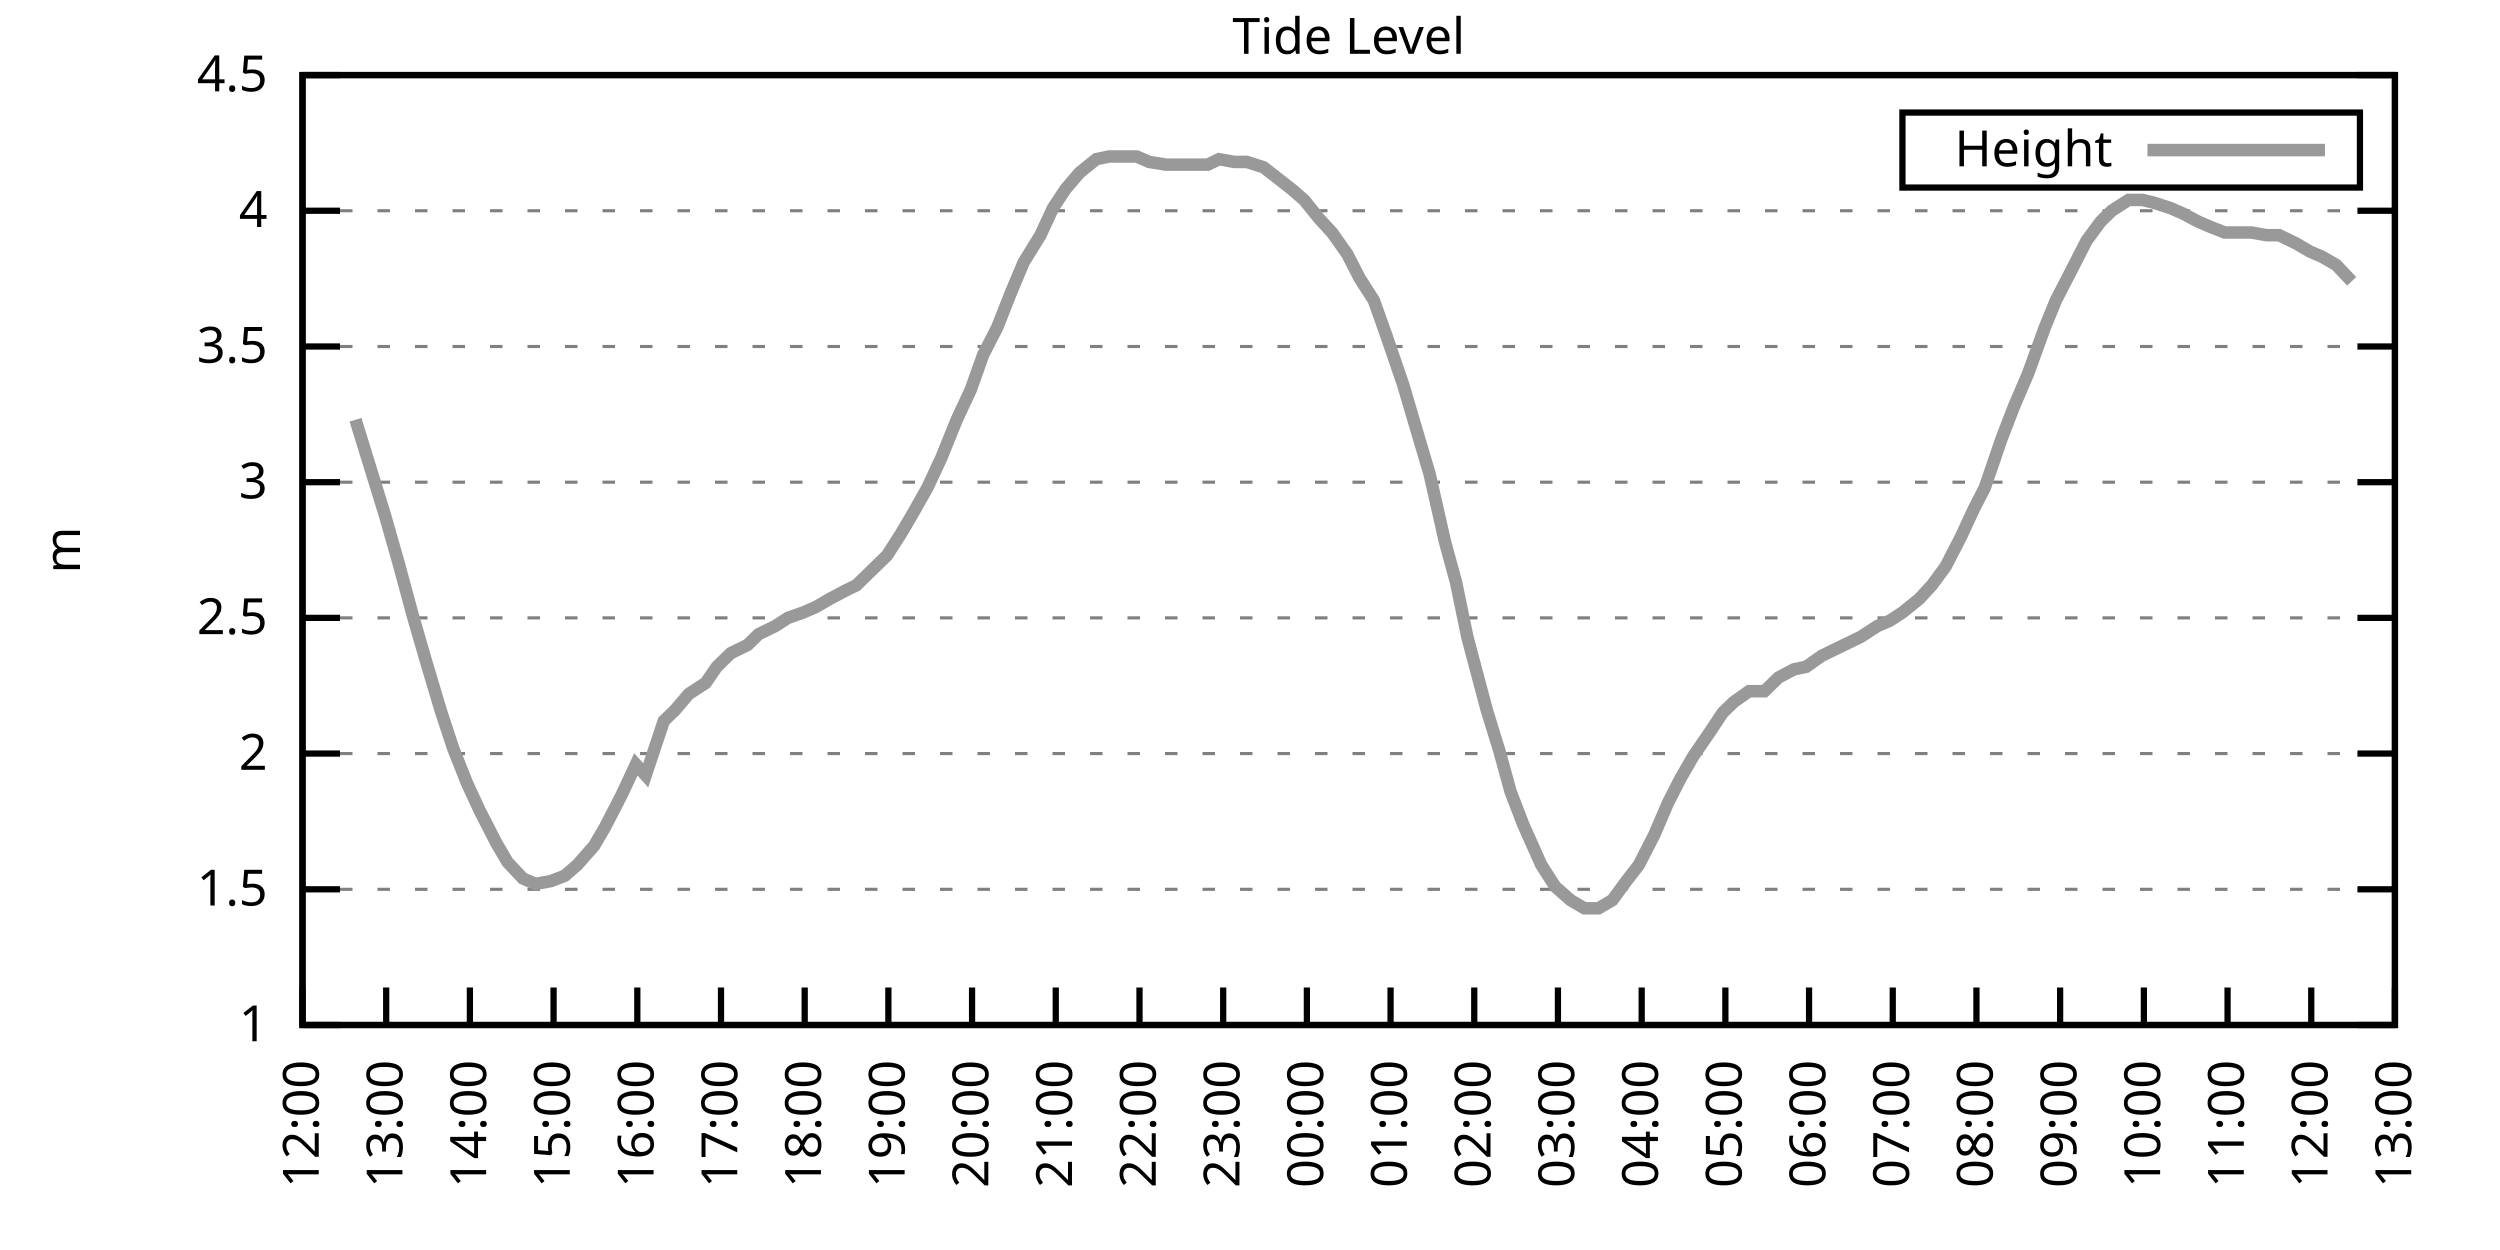
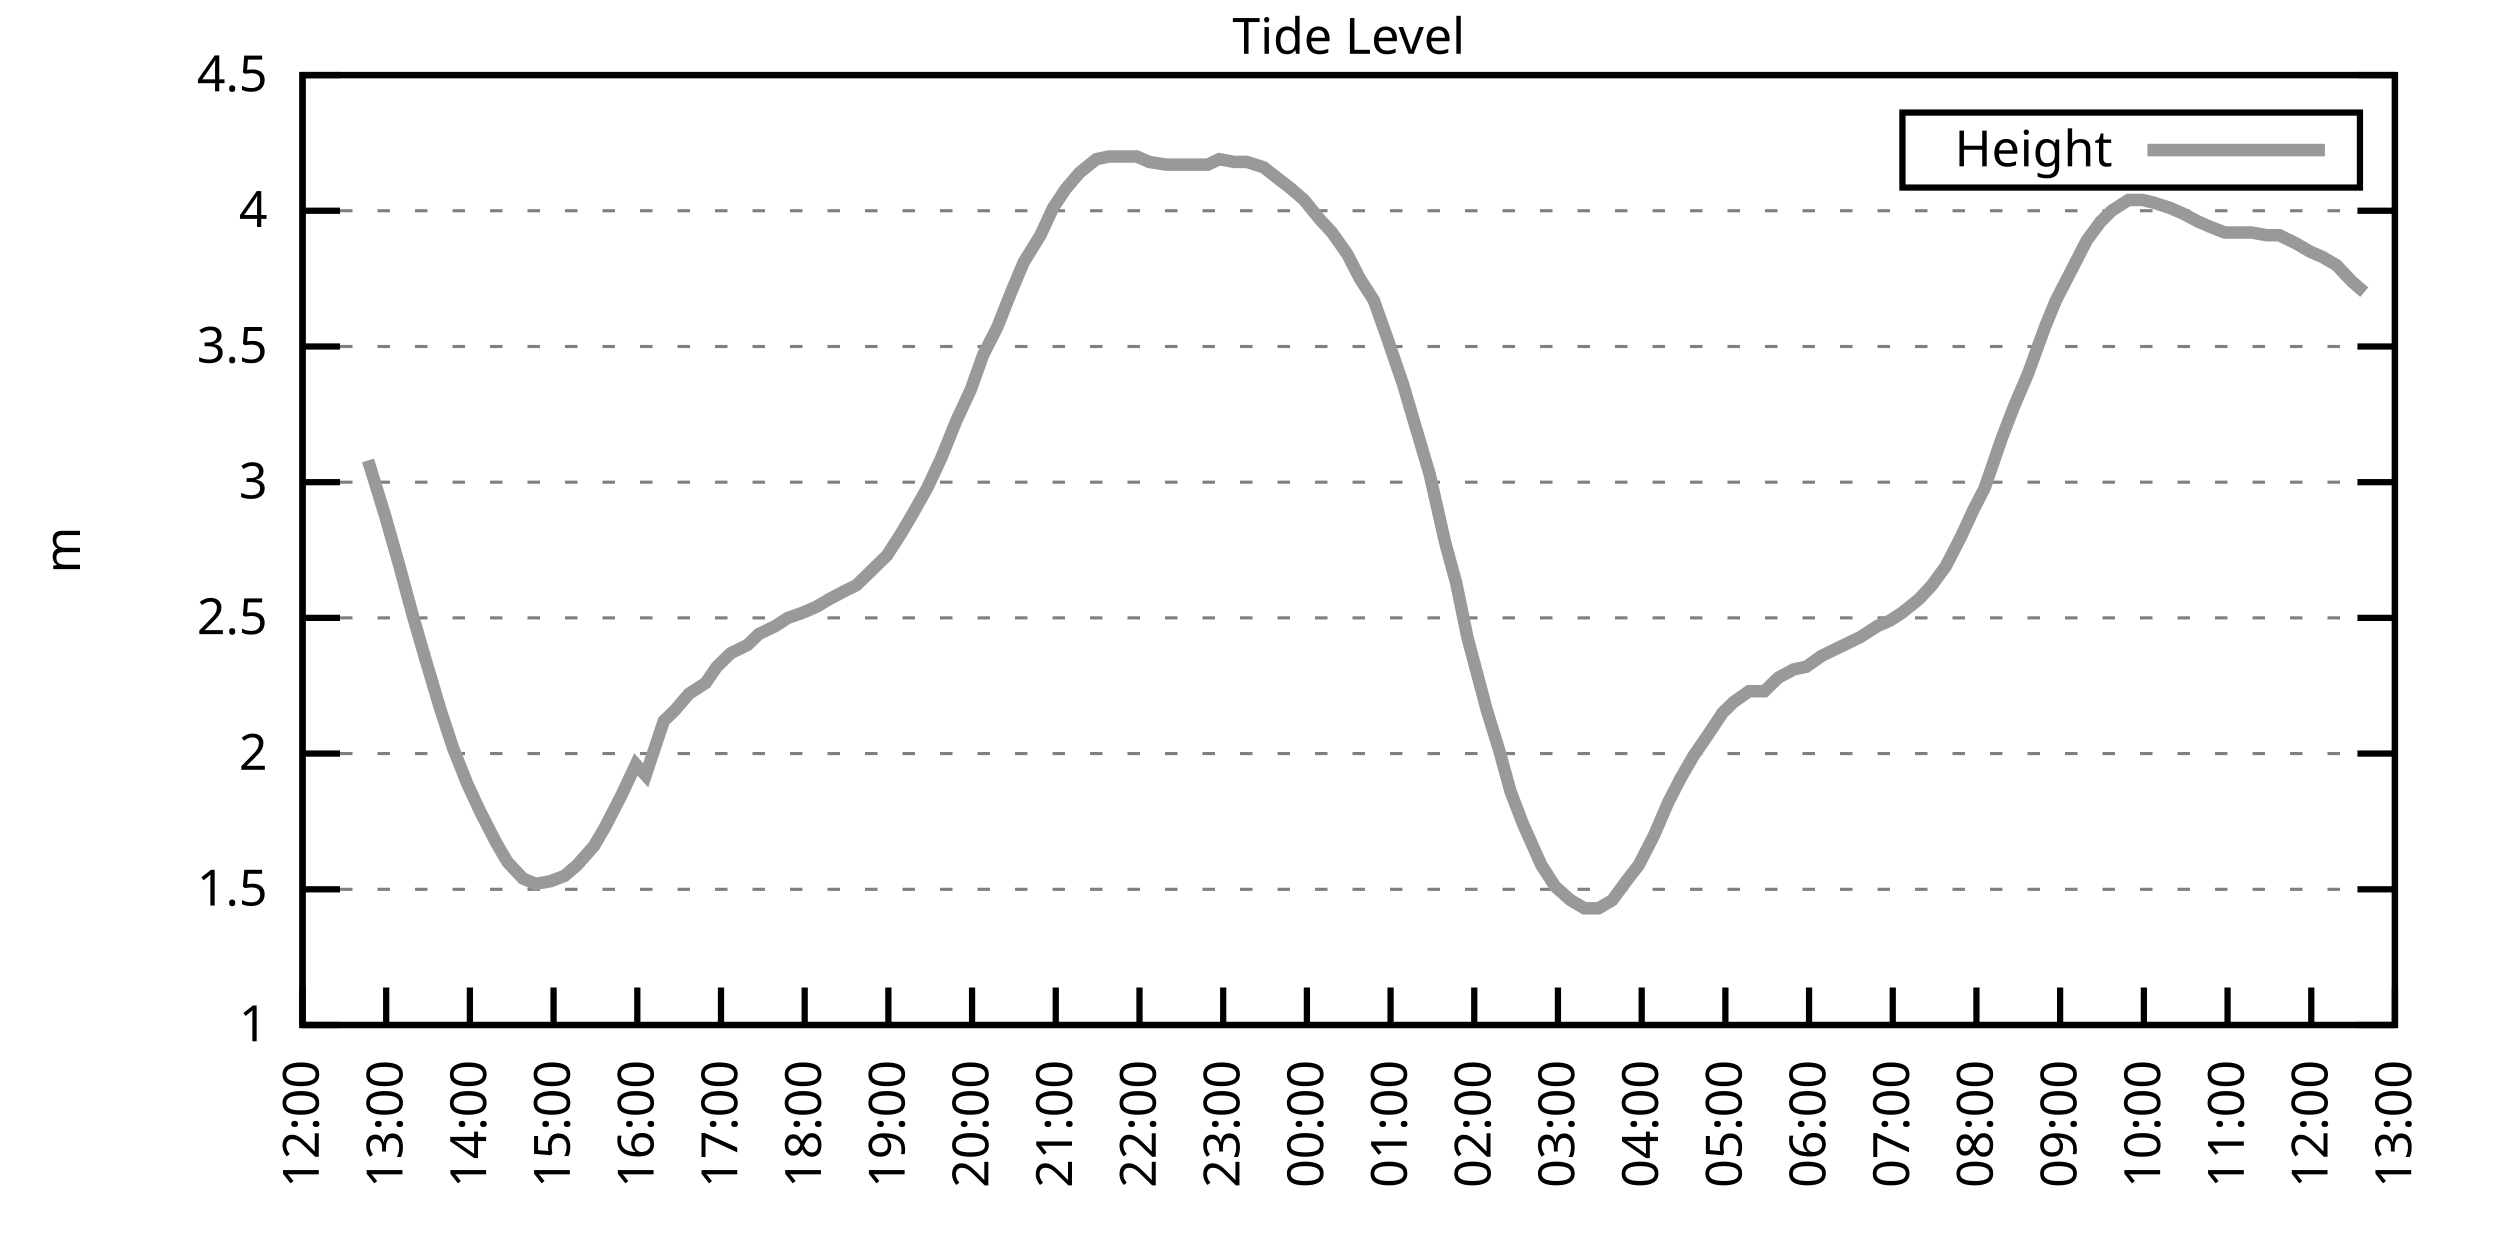
<svg xmlns="http://www.w3.org/2000/svg" xmlns:xlink="http://www.w3.org/1999/xlink" width="400" height="200" viewBox="0 0 400 200">
  <g id="gnuplot_canvas">
    <rect x="0" y="0" width="400" height="200" fill="none" />
    <defs>
      <circle id="gpDot" r="0.5" stroke-width="0.5" stroke="currentColor" />
      <path id="gpPt0" stroke-width="0.333" stroke="currentColor" d="M-1,0 h2 M0,-1 v2" />
      <path id="gpPt1" stroke-width="0.333" stroke="currentColor" d="M-1,-1 L1,1 M1,-1 L-1,1" />
      <path id="gpPt2" stroke-width="0.333" stroke="currentColor" d="M-1,0 L1,0 M0,-1 L0,1 M-1,-1 L1,1 M-1,1 L1,-1" />
      <rect id="gpPt3" stroke-width="0.333" stroke="currentColor" x="-1" y="-1" width="2" height="2" />
      <rect id="gpPt4" stroke-width="0.333" stroke="currentColor" fill="currentColor" x="-1" y="-1" width="2" height="2" />
      <circle id="gpPt5" stroke-width="0.333" stroke="currentColor" cx="0" cy="0" r="1" />
      <use xlink:href="#gpPt5" id="gpPt6" fill="currentColor" stroke="none" />
      <path id="gpPt7" stroke-width="0.333" stroke="currentColor" d="M0,-1.33 L-1.33,0.67 L1.33,0.67 z" />
      <use xlink:href="#gpPt7" id="gpPt8" fill="currentColor" stroke="none" />
      <use xlink:href="#gpPt7" id="gpPt9" stroke="currentColor" transform="rotate(180)" />
      <use xlink:href="#gpPt9" id="gpPt10" fill="currentColor" stroke="none" />
      <use xlink:href="#gpPt3" id="gpPt11" stroke="currentColor" transform="rotate(45)" />
      <use xlink:href="#gpPt11" id="gpPt12" fill="currentColor" stroke="none" />
      <path id="gpPt13" stroke-width="0.333" stroke="currentColor" d="M0,1.330 L1.265,0.411 L0.782,-1.067 L-0.782,-1.076 L-1.265,0.411 z" />
      <use xlink:href="#gpPt13" id="gpPt14" fill="currentColor" stroke="none" />
      <filter id="textbox" filterUnits="objectBoundingBox" x="0" y="0" height="1" width="1">
        <feFlood flood-color="white" flood-opacity="1" result="bgnd" />
        <feComposite in="SourceGraphic" in2="bgnd" operator="atop" />
      </filter>
      <filter id="greybox" filterUnits="objectBoundingBox" x="0" y="0" height="1" width="1">
        <feFlood flood-color="lightgrey" flood-opacity="1" result="grey" />
        <feComposite in="SourceGraphic" in2="grey" operator="atop" />
      </filter>
    </defs>
    <g fill="none" color="white" stroke="currentColor" stroke-width="1.00" stroke-linecap="butt" stroke-linejoin="miter">
</g>
    <g fill="none" color="black" stroke="currentColor" stroke-width="1.00" stroke-linecap="butt" stroke-linejoin="miter">
      <g stroke="none" shape-rendering="crispEdges">
        <polygon fill="rgb(255, 255, 255)" points="48.40,164.00 383.18,164.00 383.18,12.02 48.40,12.02 " />
      </g>
    </g>
    <g fill="none" color="black" stroke="currentColor" stroke-width="1.00" stroke-linecap="butt" stroke-linejoin="miter">
</g>
    <g fill="none" color="black" stroke="black" stroke-width="0.50" stroke-linecap="butt" stroke-linejoin="miter">
</g>
    <g fill="none" color="gray" stroke="currentColor" stroke-width="0.50" stroke-linecap="butt" stroke-linejoin="miter">
      <path stroke="gray" stroke-dasharray="2,4" class="gridline" d="M48.40,164.00 L383.19,164.00  " />
    </g>
    <g fill="none" color="gray" stroke="gray" stroke-width="1.00" stroke-linecap="butt" stroke-linejoin="miter">
</g>
    <g fill="none" color="black" stroke="currentColor" stroke-width="1.00" stroke-linecap="butt" stroke-linejoin="miter">
      <path stroke="black" d="M48.40,164.00 L54.40,164.00 M383.19,164.00 L377.19,164.00  " />
      <g transform="translate(42.80,166.60)" stroke="none" fill="black" font-family="Sans" font-size="8.00" text-anchor="end">
        <text>
          <tspan font-family="Sans"> 1</tspan>
        </text>
      </g>
    </g>
    <g fill="none" color="black" stroke="currentColor" stroke-width="1.00" stroke-linecap="butt" stroke-linejoin="miter">
</g>
    <g fill="none" color="black" stroke="black" stroke-width="0.50" stroke-linecap="butt" stroke-linejoin="miter">
</g>
    <g fill="none" color="gray" stroke="currentColor" stroke-width="0.50" stroke-linecap="butt" stroke-linejoin="miter">
      <path stroke="gray" stroke-dasharray="2,4" class="gridline" d="M48.40,142.29 L383.19,142.29  " />
    </g>
    <g fill="none" color="gray" stroke="gray" stroke-width="1.00" stroke-linecap="butt" stroke-linejoin="miter">
</g>
    <g fill="none" color="black" stroke="currentColor" stroke-width="1.00" stroke-linecap="butt" stroke-linejoin="miter">
      <path stroke="black" d="M48.40,142.29 L54.40,142.29 M383.19,142.29 L377.19,142.29  " />
      <g transform="translate(42.80,144.89)" stroke="none" fill="black" font-family="Sans" font-size="8.00" text-anchor="end">
        <text>
          <tspan font-family="Sans"> 1.5</tspan>
        </text>
      </g>
    </g>
    <g fill="none" color="black" stroke="currentColor" stroke-width="1.00" stroke-linecap="butt" stroke-linejoin="miter">
</g>
    <g fill="none" color="black" stroke="black" stroke-width="0.50" stroke-linecap="butt" stroke-linejoin="miter">
</g>
    <g fill="none" color="gray" stroke="currentColor" stroke-width="0.50" stroke-linecap="butt" stroke-linejoin="miter">
      <path stroke="gray" stroke-dasharray="2,4" class="gridline" d="M48.40,120.57 L383.19,120.57  " />
    </g>
    <g fill="none" color="gray" stroke="gray" stroke-width="1.00" stroke-linecap="butt" stroke-linejoin="miter">
</g>
    <g fill="none" color="black" stroke="currentColor" stroke-width="1.00" stroke-linecap="butt" stroke-linejoin="miter">
      <path stroke="black" d="M48.40,120.57 L54.40,120.57 M383.19,120.57 L377.19,120.57  " />
      <g transform="translate(42.80,123.17)" stroke="none" fill="black" font-family="Sans" font-size="8.00" text-anchor="end">
        <text>
          <tspan font-family="Sans"> 2</tspan>
        </text>
      </g>
    </g>
    <g fill="none" color="black" stroke="currentColor" stroke-width="1.00" stroke-linecap="butt" stroke-linejoin="miter">
</g>
    <g fill="none" color="black" stroke="black" stroke-width="0.50" stroke-linecap="butt" stroke-linejoin="miter">
</g>
    <g fill="none" color="gray" stroke="currentColor" stroke-width="0.50" stroke-linecap="butt" stroke-linejoin="miter">
      <path stroke="gray" stroke-dasharray="2,4" class="gridline" d="M48.40,98.86 L383.19,98.86  " />
    </g>
    <g fill="none" color="gray" stroke="gray" stroke-width="1.00" stroke-linecap="butt" stroke-linejoin="miter">
</g>
    <g fill="none" color="black" stroke="currentColor" stroke-width="1.00" stroke-linecap="butt" stroke-linejoin="miter">
      <path stroke="black" d="M48.40,98.86 L54.40,98.86 M383.19,98.86 L377.19,98.86  " />
      <g transform="translate(42.80,101.46)" stroke="none" fill="black" font-family="Sans" font-size="8.00" text-anchor="end">
        <text>
          <tspan font-family="Sans"> 2.5</tspan>
        </text>
      </g>
    </g>
    <g fill="none" color="black" stroke="currentColor" stroke-width="1.00" stroke-linecap="butt" stroke-linejoin="miter">
</g>
    <g fill="none" color="black" stroke="black" stroke-width="0.50" stroke-linecap="butt" stroke-linejoin="miter">
</g>
    <g fill="none" color="gray" stroke="currentColor" stroke-width="0.50" stroke-linecap="butt" stroke-linejoin="miter">
      <path stroke="gray" stroke-dasharray="2,4" class="gridline" d="M48.40,77.15 L383.19,77.15  " />
    </g>
    <g fill="none" color="gray" stroke="gray" stroke-width="1.00" stroke-linecap="butt" stroke-linejoin="miter">
</g>
    <g fill="none" color="black" stroke="currentColor" stroke-width="1.00" stroke-linecap="butt" stroke-linejoin="miter">
      <path stroke="black" d="M48.40,77.15 L54.40,77.15 M383.19,77.15 L377.19,77.15  " />
      <g transform="translate(42.80,79.75)" stroke="none" fill="black" font-family="Sans" font-size="8.00" text-anchor="end">
        <text>
          <tspan font-family="Sans"> 3</tspan>
        </text>
      </g>
    </g>
    <g fill="none" color="black" stroke="currentColor" stroke-width="1.00" stroke-linecap="butt" stroke-linejoin="miter">
</g>
    <g fill="none" color="black" stroke="black" stroke-width="0.50" stroke-linecap="butt" stroke-linejoin="miter">
</g>
    <g fill="none" color="gray" stroke="currentColor" stroke-width="0.50" stroke-linecap="butt" stroke-linejoin="miter">
      <path stroke="gray" stroke-dasharray="2,4" class="gridline" d="M48.40,55.44 L383.19,55.44  " />
    </g>
    <g fill="none" color="gray" stroke="gray" stroke-width="1.00" stroke-linecap="butt" stroke-linejoin="miter">
</g>
    <g fill="none" color="black" stroke="currentColor" stroke-width="1.00" stroke-linecap="butt" stroke-linejoin="miter">
      <path stroke="black" d="M48.40,55.44 L54.40,55.44 M383.19,55.44 L377.19,55.44  " />
      <g transform="translate(42.80,58.04)" stroke="none" fill="black" font-family="Sans" font-size="8.00" text-anchor="end">
        <text>
          <tspan font-family="Sans"> 3.5</tspan>
        </text>
      </g>
    </g>
    <g fill="none" color="black" stroke="currentColor" stroke-width="1.00" stroke-linecap="butt" stroke-linejoin="miter">
</g>
    <g fill="none" color="black" stroke="black" stroke-width="0.50" stroke-linecap="butt" stroke-linejoin="miter">
</g>
    <g fill="none" color="gray" stroke="currentColor" stroke-width="0.50" stroke-linecap="butt" stroke-linejoin="miter">
      <path stroke="gray" stroke-dasharray="2,4" class="gridline" d="M48.40,33.72 L383.19,33.72  " />
    </g>
    <g fill="none" color="gray" stroke="gray" stroke-width="1.00" stroke-linecap="butt" stroke-linejoin="miter">
</g>
    <g fill="none" color="black" stroke="currentColor" stroke-width="1.00" stroke-linecap="butt" stroke-linejoin="miter">
      <path stroke="black" d="M48.40,33.72 L54.40,33.72 M383.19,33.72 L377.19,33.72  " />
      <g transform="translate(42.80,36.32)" stroke="none" fill="black" font-family="Sans" font-size="8.00" text-anchor="end">
        <text>
          <tspan font-family="Sans"> 4</tspan>
        </text>
      </g>
    </g>
    <g fill="none" color="black" stroke="currentColor" stroke-width="1.00" stroke-linecap="butt" stroke-linejoin="miter">
</g>
    <g fill="none" color="black" stroke="black" stroke-width="0.50" stroke-linecap="butt" stroke-linejoin="miter">
</g>
    <g fill="none" color="gray" stroke="currentColor" stroke-width="0.50" stroke-linecap="butt" stroke-linejoin="miter">
      <path stroke="gray" stroke-dasharray="2,4" class="gridline" d="M48.40,12.01 L383.19,12.01  " />
    </g>
    <g fill="none" color="gray" stroke="gray" stroke-width="1.00" stroke-linecap="butt" stroke-linejoin="miter">
</g>
    <g fill="none" color="black" stroke="currentColor" stroke-width="1.00" stroke-linecap="butt" stroke-linejoin="miter">
      <path stroke="black" d="M48.40,12.01 L54.40,12.01 M383.19,12.01 L377.19,12.01  " />
      <g transform="translate(42.80,14.61)" stroke="none" fill="black" font-family="Sans" font-size="8.00" text-anchor="end">
        <text>
          <tspan font-family="Sans"> 4.5</tspan>
        </text>
      </g>
    </g>
    <g fill="none" color="black" stroke="currentColor" stroke-width="1.00" stroke-linecap="butt" stroke-linejoin="miter">
      <path stroke="black" d="M48.40,164.00 L48.40,158.00  " />
      <g transform="translate(51.00,169.60) rotate(270.00)" stroke="none" fill="black" font-family="Sans" font-size="8.00" text-anchor="end">
        <text>
          <tspan font-family="Sans">12:00</tspan>
        </text>
      </g>
    </g>
    <g fill="none" color="black" stroke="currentColor" stroke-width="1.00" stroke-linecap="butt" stroke-linejoin="miter">
      <path stroke="black" d="M61.79,164.00 L61.79,158.00  " />
      <g transform="translate(64.39,169.60) rotate(270.00)" stroke="none" fill="black" font-family="Sans" font-size="8.00" text-anchor="end">
        <text>
          <tspan font-family="Sans">13:00</tspan>
        </text>
      </g>
    </g>
    <g fill="none" color="black" stroke="currentColor" stroke-width="1.00" stroke-linecap="butt" stroke-linejoin="miter">
      <path stroke="black" d="M75.18,164.00 L75.18,158.00  " />
      <g transform="translate(77.78,169.60) rotate(270.00)" stroke="none" fill="black" font-family="Sans" font-size="8.00" text-anchor="end">
        <text>
          <tspan font-family="Sans">14:00</tspan>
        </text>
      </g>
    </g>
    <g fill="none" color="black" stroke="currentColor" stroke-width="1.00" stroke-linecap="butt" stroke-linejoin="miter">
      <path stroke="black" d="M88.57,164.00 L88.57,158.00  " />
      <g transform="translate(91.17,169.60) rotate(270.00)" stroke="none" fill="black" font-family="Sans" font-size="8.00" text-anchor="end">
        <text>
          <tspan font-family="Sans">15:00</tspan>
        </text>
      </g>
    </g>
    <g fill="none" color="black" stroke="currentColor" stroke-width="1.00" stroke-linecap="butt" stroke-linejoin="miter">
      <path stroke="black" d="M101.97,164.00 L101.97,158.00  " />
      <g transform="translate(104.57,169.60) rotate(270.00)" stroke="none" fill="black" font-family="Sans" font-size="8.00" text-anchor="end">
        <text>
          <tspan font-family="Sans">16:00</tspan>
        </text>
      </g>
    </g>
    <g fill="none" color="black" stroke="currentColor" stroke-width="1.00" stroke-linecap="butt" stroke-linejoin="miter">
      <path stroke="black" d="M115.36,164.00 L115.36,158.00  " />
      <g transform="translate(117.96,169.60) rotate(270.00)" stroke="none" fill="black" font-family="Sans" font-size="8.00" text-anchor="end">
        <text>
          <tspan font-family="Sans">17:00</tspan>
        </text>
      </g>
    </g>
    <g fill="none" color="black" stroke="currentColor" stroke-width="1.00" stroke-linecap="butt" stroke-linejoin="miter">
      <path stroke="black" d="M128.75,164.00 L128.75,158.00  " />
      <g transform="translate(131.35,169.60) rotate(270.00)" stroke="none" fill="black" font-family="Sans" font-size="8.00" text-anchor="end">
        <text>
          <tspan font-family="Sans">18:00</tspan>
        </text>
      </g>
    </g>
    <g fill="none" color="black" stroke="currentColor" stroke-width="1.00" stroke-linecap="butt" stroke-linejoin="miter">
      <path stroke="black" d="M142.14,164.00 L142.14,158.00  " />
      <g transform="translate(144.74,169.60) rotate(270.00)" stroke="none" fill="black" font-family="Sans" font-size="8.00" text-anchor="end">
        <text>
          <tspan font-family="Sans">19:00</tspan>
        </text>
      </g>
    </g>
    <g fill="none" color="black" stroke="currentColor" stroke-width="1.00" stroke-linecap="butt" stroke-linejoin="miter">
      <path stroke="black" d="M155.53,164.00 L155.53,158.00  " />
      <g transform="translate(158.13,169.60) rotate(270.00)" stroke="none" fill="black" font-family="Sans" font-size="8.00" text-anchor="end">
        <text>
          <tspan font-family="Sans">20:00</tspan>
        </text>
      </g>
    </g>
    <g fill="none" color="black" stroke="currentColor" stroke-width="1.00" stroke-linecap="butt" stroke-linejoin="miter">
      <path stroke="black" d="M168.92,164.00 L168.92,158.00  " />
      <g transform="translate(171.52,169.60) rotate(270.00)" stroke="none" fill="black" font-family="Sans" font-size="8.00" text-anchor="end">
        <text>
          <tspan font-family="Sans">21:00</tspan>
        </text>
      </g>
    </g>
    <g fill="none" color="black" stroke="currentColor" stroke-width="1.00" stroke-linecap="butt" stroke-linejoin="miter">
      <path stroke="black" d="M182.32,164.00 L182.32,158.00  " />
      <g transform="translate(184.92,169.60) rotate(270.00)" stroke="none" fill="black" font-family="Sans" font-size="8.00" text-anchor="end">
        <text>
          <tspan font-family="Sans">22:00</tspan>
        </text>
      </g>
    </g>
    <g fill="none" color="black" stroke="currentColor" stroke-width="1.00" stroke-linecap="butt" stroke-linejoin="miter">
      <path stroke="black" d="M195.71,164.00 L195.71,158.00  " />
      <g transform="translate(198.31,169.60) rotate(270.00)" stroke="none" fill="black" font-family="Sans" font-size="8.00" text-anchor="end">
        <text>
          <tspan font-family="Sans">23:00</tspan>
        </text>
      </g>
    </g>
    <g fill="none" color="black" stroke="currentColor" stroke-width="1.00" stroke-linecap="butt" stroke-linejoin="miter">
      <path stroke="black" d="M209.10,164.00 L209.10,158.00  " />
      <g transform="translate(211.70,169.60) rotate(270.00)" stroke="none" fill="black" font-family="Sans" font-size="8.00" text-anchor="end">
        <text>
          <tspan font-family="Sans">00:00</tspan>
        </text>
      </g>
    </g>
    <g fill="none" color="black" stroke="currentColor" stroke-width="1.00" stroke-linecap="butt" stroke-linejoin="miter">
      <path stroke="black" d="M222.49,164.00 L222.49,158.00  " />
      <g transform="translate(225.09,169.60) rotate(270.00)" stroke="none" fill="black" font-family="Sans" font-size="8.00" text-anchor="end">
        <text>
          <tspan font-family="Sans">01:00</tspan>
        </text>
      </g>
    </g>
    <g fill="none" color="black" stroke="currentColor" stroke-width="1.00" stroke-linecap="butt" stroke-linejoin="miter">
      <path stroke="black" d="M235.88,164.00 L235.88,158.00  " />
      <g transform="translate(238.48,169.60) rotate(270.00)" stroke="none" fill="black" font-family="Sans" font-size="8.00" text-anchor="end">
        <text>
          <tspan font-family="Sans">02:00</tspan>
        </text>
      </g>
    </g>
    <g fill="none" color="black" stroke="currentColor" stroke-width="1.00" stroke-linecap="butt" stroke-linejoin="miter">
      <path stroke="black" d="M249.27,164.00 L249.27,158.00  " />
      <g transform="translate(251.87,169.60) rotate(270.00)" stroke="none" fill="black" font-family="Sans" font-size="8.00" text-anchor="end">
        <text>
          <tspan font-family="Sans">03:00</tspan>
        </text>
      </g>
    </g>
    <g fill="none" color="black" stroke="currentColor" stroke-width="1.00" stroke-linecap="butt" stroke-linejoin="miter">
      <path stroke="black" d="M262.67,164.00 L262.67,158.00  " />
      <g transform="translate(265.27,169.60) rotate(270.00)" stroke="none" fill="black" font-family="Sans" font-size="8.00" text-anchor="end">
        <text>
          <tspan font-family="Sans">04:00</tspan>
        </text>
      </g>
    </g>
    <g fill="none" color="black" stroke="currentColor" stroke-width="1.00" stroke-linecap="butt" stroke-linejoin="miter">
      <path stroke="black" d="M276.06,164.00 L276.06,158.00  " />
      <g transform="translate(278.66,169.60) rotate(270.00)" stroke="none" fill="black" font-family="Sans" font-size="8.00" text-anchor="end">
        <text>
          <tspan font-family="Sans">05:00</tspan>
        </text>
      </g>
    </g>
    <g fill="none" color="black" stroke="currentColor" stroke-width="1.00" stroke-linecap="butt" stroke-linejoin="miter">
      <path stroke="black" d="M289.45,164.00 L289.45,158.00  " />
      <g transform="translate(292.05,169.60) rotate(270.00)" stroke="none" fill="black" font-family="Sans" font-size="8.00" text-anchor="end">
        <text>
          <tspan font-family="Sans">06:00</tspan>
        </text>
      </g>
    </g>
    <g fill="none" color="black" stroke="currentColor" stroke-width="1.00" stroke-linecap="butt" stroke-linejoin="miter">
      <path stroke="black" d="M302.84,164.00 L302.84,158.00  " />
      <g transform="translate(305.44,169.60) rotate(270.00)" stroke="none" fill="black" font-family="Sans" font-size="8.00" text-anchor="end">
        <text>
          <tspan font-family="Sans">07:00</tspan>
        </text>
      </g>
    </g>
    <g fill="none" color="black" stroke="currentColor" stroke-width="1.00" stroke-linecap="butt" stroke-linejoin="miter">
      <path stroke="black" d="M316.23,164.00 L316.23,158.00  " />
      <g transform="translate(318.83,169.60) rotate(270.00)" stroke="none" fill="black" font-family="Sans" font-size="8.00" text-anchor="end">
        <text>
          <tspan font-family="Sans">08:00</tspan>
        </text>
      </g>
    </g>
    <g fill="none" color="black" stroke="currentColor" stroke-width="1.00" stroke-linecap="butt" stroke-linejoin="miter">
      <path stroke="black" d="M329.62,164.00 L329.62,158.00  " />
      <g transform="translate(332.22,169.60) rotate(270.00)" stroke="none" fill="black" font-family="Sans" font-size="8.00" text-anchor="end">
        <text>
          <tspan font-family="Sans">09:00</tspan>
        </text>
      </g>
    </g>
    <g fill="none" color="black" stroke="currentColor" stroke-width="1.00" stroke-linecap="butt" stroke-linejoin="miter">
      <path stroke="black" d="M343.02,164.00 L343.02,158.00  " />
      <g transform="translate(345.62,169.60) rotate(270.00)" stroke="none" fill="black" font-family="Sans" font-size="8.00" text-anchor="end">
        <text>
          <tspan font-family="Sans">10:00</tspan>
        </text>
      </g>
    </g>
    <g fill="none" color="black" stroke="currentColor" stroke-width="1.00" stroke-linecap="butt" stroke-linejoin="miter">
      <path stroke="black" d="M356.41,164.00 L356.41,158.00  " />
      <g transform="translate(359.01,169.60) rotate(270.00)" stroke="none" fill="black" font-family="Sans" font-size="8.00" text-anchor="end">
        <text>
          <tspan font-family="Sans">11:00</tspan>
        </text>
      </g>
    </g>
    <g fill="none" color="black" stroke="currentColor" stroke-width="1.00" stroke-linecap="butt" stroke-linejoin="miter">
      <path stroke="black" d="M369.80,164.00 L369.80,158.00  " />
      <g transform="translate(372.40,169.60) rotate(270.00)" stroke="none" fill="black" font-family="Sans" font-size="8.00" text-anchor="end">
        <text>
          <tspan font-family="Sans">12:00</tspan>
        </text>
      </g>
    </g>
    <g fill="none" color="black" stroke="currentColor" stroke-width="1.00" stroke-linecap="butt" stroke-linejoin="miter">
      <path stroke="black" d="M383.19,164.00 L383.19,158.00  " />
      <g transform="translate(385.79,169.60) rotate(270.00)" stroke="none" fill="black" font-family="Sans" font-size="8.00" text-anchor="end">
        <text>
          <tspan font-family="Sans">13:00</tspan>
        </text>
      </g>
    </g>
    <g fill="none" color="black" stroke="currentColor" stroke-width="1.00" stroke-linecap="butt" stroke-linejoin="miter">
</g>
    <g fill="none" color="black" stroke="currentColor" stroke-width="1.00" stroke-linecap="butt" stroke-linejoin="miter">
      <path stroke="black" d="M48.40,12.01 L48.40,164.00 L383.19,164.00 L383.19,12.01 L48.40,12.01 Z  " />
    </g>
    <g fill="none" color="black" stroke="currentColor" stroke-width="1.00" stroke-linecap="butt" stroke-linejoin="miter">
</g>
    <g fill="none" color="black" stroke="currentColor" stroke-width="1.00" stroke-linecap="butt" stroke-linejoin="miter">
      <path stroke="black" d="M304.39,30.01 L304.39,18.01 L377.59,18.01 L377.59,30.01 L304.39,30.01 Z  " />
    </g>
    <g id="Tide_level_plot_1">
      <g fill="none" color="white" stroke="black" stroke-width="2.00" stroke-linecap="butt" stroke-linejoin="miter">
</g>
      <g fill="none" color="black" stroke="currentColor" stroke-width="2.00" stroke-linecap="butt" stroke-linejoin="miter">
        <g transform="translate(337.99,26.61)" stroke="none" fill="black" font-family="Sans" font-size="8.00" text-anchor="end">
          <text>
            <tspan font-family="Sans">Height</tspan>
          </text>
        </g>
      </g>
      <g fill="none" color="black" stroke="currentColor" stroke-width="2.00" stroke-linecap="butt" stroke-linejoin="miter">
-         <path stroke="rgb(153, 153, 153)" d="M343.59,24.01 L371.99,24.01 M56.88,67.16 L58.89,73.67 L61.57,82.36 L63.80,90.18 L66.03,98.43 L68.04,105.38   L70.50,113.63 L72.50,119.71 L74.74,125.35 L76.75,129.69 L79.42,134.90 L81.21,137.94 L83.66,140.55 L85.67,141.42   L88.13,140.98 L90.36,140.12 L92.37,138.38 L95.05,135.34 L96.83,132.30 L99.51,127.09 L101.74,122.31 L103.31,124.05   L106.21,115.36 L107.99,113.63 L110.22,111.02 L112.90,109.28 L114.69,106.68 L116.92,104.51 L119.60,103.20 L121.38,101.47   L124.06,100.16 L126.07,98.86 L128.53,97.99 L130.54,97.12 L132.77,95.82 L135.22,94.52 L137.01,93.65 L139.24,91.48   L141.92,88.87 L144.15,85.40 L145.94,82.36 L148.39,78.02 L150.62,73.24 L153.08,67.16 L155.31,62.38 L157.32,56.74   L159.55,52.40 L161.78,46.75 L163.79,41.97 L166.47,37.63 L168.48,33.29 L170.49,30.25 L172.72,27.64 L175.40,25.47   L177.41,25.04 L179.86,25.04 L181.87,25.04 L183.88,25.91 L186.56,26.34 L188.57,26.34 L190.57,26.34 L193.25,26.34   L195.04,25.47 L197.49,25.91 L199.50,25.91 L202.18,26.77 L204.41,28.51 L206.64,30.25 L208.65,31.99 L211.11,35.03   L213.12,37.20 L215.57,40.67 L217.58,44.58 L219.81,48.05 L221.82,53.70 L224.50,61.52 L226.29,67.59 L228.74,75.85   L231.20,86.70 L232.98,93.22 L234.77,101.90 L237.89,113.63 L239.90,120.14 L241.69,126.65 L243.69,131.86 L246.60,138.38   L248.83,141.85 L251.28,144.02 L253.51,145.33 L255.75,145.33 L257.98,144.02 L260.21,140.98 L262.22,138.38 L264.67,133.60   L266.91,128.39 L268.92,124.48 L270.92,121.01 L273.60,117.10 L275.61,114.06 L277.40,112.32 L279.85,110.59 L282.31,110.59   L284.54,108.42 L286.99,107.11 L289.00,106.68 L291.46,104.94 L293.24,104.07 L295.92,102.77 L297.71,101.90 L300.39,100.16   L302.39,99.30 L304.40,97.99 L307.08,95.82 L309.09,93.65 L311.32,90.61 L313.78,85.83 L315.79,81.49 L317.57,78.02   L320.25,70.20 L322.26,64.99 L324.49,59.78 L327.17,52.40 L328.95,48.05 L331.41,43.28 L333.86,38.50 L336.10,35.46   L337.88,33.72 L340.56,31.99 L342.79,31.99 L344.58,32.42 L347.26,33.29 L349.26,34.16 L351.72,35.46 L353.73,36.33   L355.96,37.20 L358.19,37.20 L360.20,37.20 L362.66,37.63 L364.66,37.63 L367.34,38.93 L369.58,40.24 L371.58,41.11   L373.82,42.41 L376.27,45.01  " />
+         <path stroke="rgb(153, 153, 153)" d="M343.59,24.01 L371.99,24.01 M58.89,73.67 L61.57,82.36 L63.80,90.18 L66.03,98.43 L68.04,105.38 L70.50,113.63   L72.50,119.71 L74.74,125.35 L76.75,129.69 L79.42,134.90 L81.21,137.94 L83.66,140.55 L85.67,141.42 L88.13,140.98   L90.36,140.12 L92.37,138.38 L95.05,135.34 L96.83,132.30 L99.51,127.09 L101.74,122.31 L103.31,124.05 L106.21,115.36   L107.99,113.63 L110.22,111.02 L112.90,109.28 L114.69,106.68 L116.92,104.51 L119.60,103.20 L121.38,101.47 L124.06,100.16   L126.07,98.86 L128.53,97.99 L130.54,97.12 L132.77,95.82 L135.22,94.52 L137.01,93.65 L139.24,91.48 L141.92,88.87   L144.15,85.40 L145.94,82.36 L148.39,78.02 L150.62,73.24 L153.08,67.16 L155.31,62.38 L157.32,56.74 L159.55,52.40   L161.78,46.75 L163.79,41.97 L166.47,37.63 L168.48,33.29 L170.49,30.25 L172.72,27.64 L175.40,25.47 L177.41,25.04   L179.86,25.04 L181.87,25.04 L183.88,25.91 L186.56,26.34 L188.57,26.34 L190.57,26.34 L193.25,26.34 L195.04,25.47   L197.49,25.91 L199.50,25.91 L202.18,26.77 L204.41,28.51 L206.64,30.25 L208.65,31.99 L211.11,35.03 L213.12,37.20   L215.57,40.67 L217.58,44.58 L219.81,48.05 L221.82,53.70 L224.50,61.52 L226.29,67.59 L228.74,75.85 L231.20,86.70   L232.98,93.22 L234.77,101.90 L237.89,113.63 L239.90,120.14 L241.69,126.65 L243.69,131.86 L246.60,138.38 L248.83,141.85   L251.28,144.02 L253.51,145.33 L255.75,145.33 L257.98,144.02 L260.21,140.98 L262.22,138.38 L264.67,133.60 L266.91,128.39   L268.92,124.48 L270.92,121.01 L273.60,117.10 L275.61,114.06 L277.40,112.32 L279.85,110.59 L282.31,110.59 L284.54,108.42   L286.99,107.11 L289.00,106.68 L291.46,104.94 L293.24,104.07 L295.92,102.77 L297.71,101.90 L300.39,100.16 L302.39,99.30   L304.40,97.99 L307.08,95.82 L309.09,93.65 L311.32,90.61 L313.78,85.83 L315.79,81.49 L317.57,78.02 L320.25,70.20   L322.26,64.99 L324.49,59.78 L327.17,52.40 L328.95,48.05 L331.41,43.28 L333.86,38.50 L336.10,35.46 L337.88,33.72   L340.56,31.99 L342.79,31.99 L344.58,32.42 L347.26,33.29 L349.26,34.16 L351.72,35.46 L353.73,36.33 L355.96,37.20   L358.19,37.20 L360.20,37.20 L362.66,37.63 L364.66,37.63 L367.34,38.93 L369.58,40.24 L371.58,41.11 L373.82,42.41   L376.27,45.01 L378.28,46.75  " />
      </g>
    </g>
    <g fill="none" color="black" stroke="currentColor" stroke-width="2.00" stroke-linecap="butt" stroke-linejoin="miter">
</g>
    <g fill="none" color="black" stroke="black" stroke-width="1.00" stroke-linecap="butt" stroke-linejoin="miter">
</g>
    <g fill="none" color="black" stroke="currentColor" stroke-width="1.00" stroke-linecap="butt" stroke-linejoin="miter">
      <path stroke="black" d="M48.40,12.01 L48.40,164.00 L383.19,164.00 L383.19,12.01 L48.40,12.01 Z  " />
      <g transform="translate(12.80,88.01) rotate(270.00)" stroke="none" fill="black" font-family="Sans" font-size="8.00" text-anchor="middle">
        <text>
          <tspan font-family="Sans">m</tspan>
        </text>
      </g>
    </g>
    <g fill="none" color="black" stroke="currentColor" stroke-width="1.00" stroke-linecap="butt" stroke-linejoin="miter">
</g>
    <g fill="none" color="black" stroke="currentColor" stroke-width="1.00" stroke-linecap="butt" stroke-linejoin="miter">
      <g transform="translate(215.79,8.61)" stroke="none" fill="black" font-family="Sans" font-size="8.00" text-anchor="middle">
        <text>
          <tspan font-family="Sans">Tide Level</tspan>
        </text>
      </g>
    </g>
    <g fill="none" color="black" stroke="currentColor" stroke-width="1.00" stroke-linecap="butt" stroke-linejoin="miter">
</g>
  </g>
</svg>
